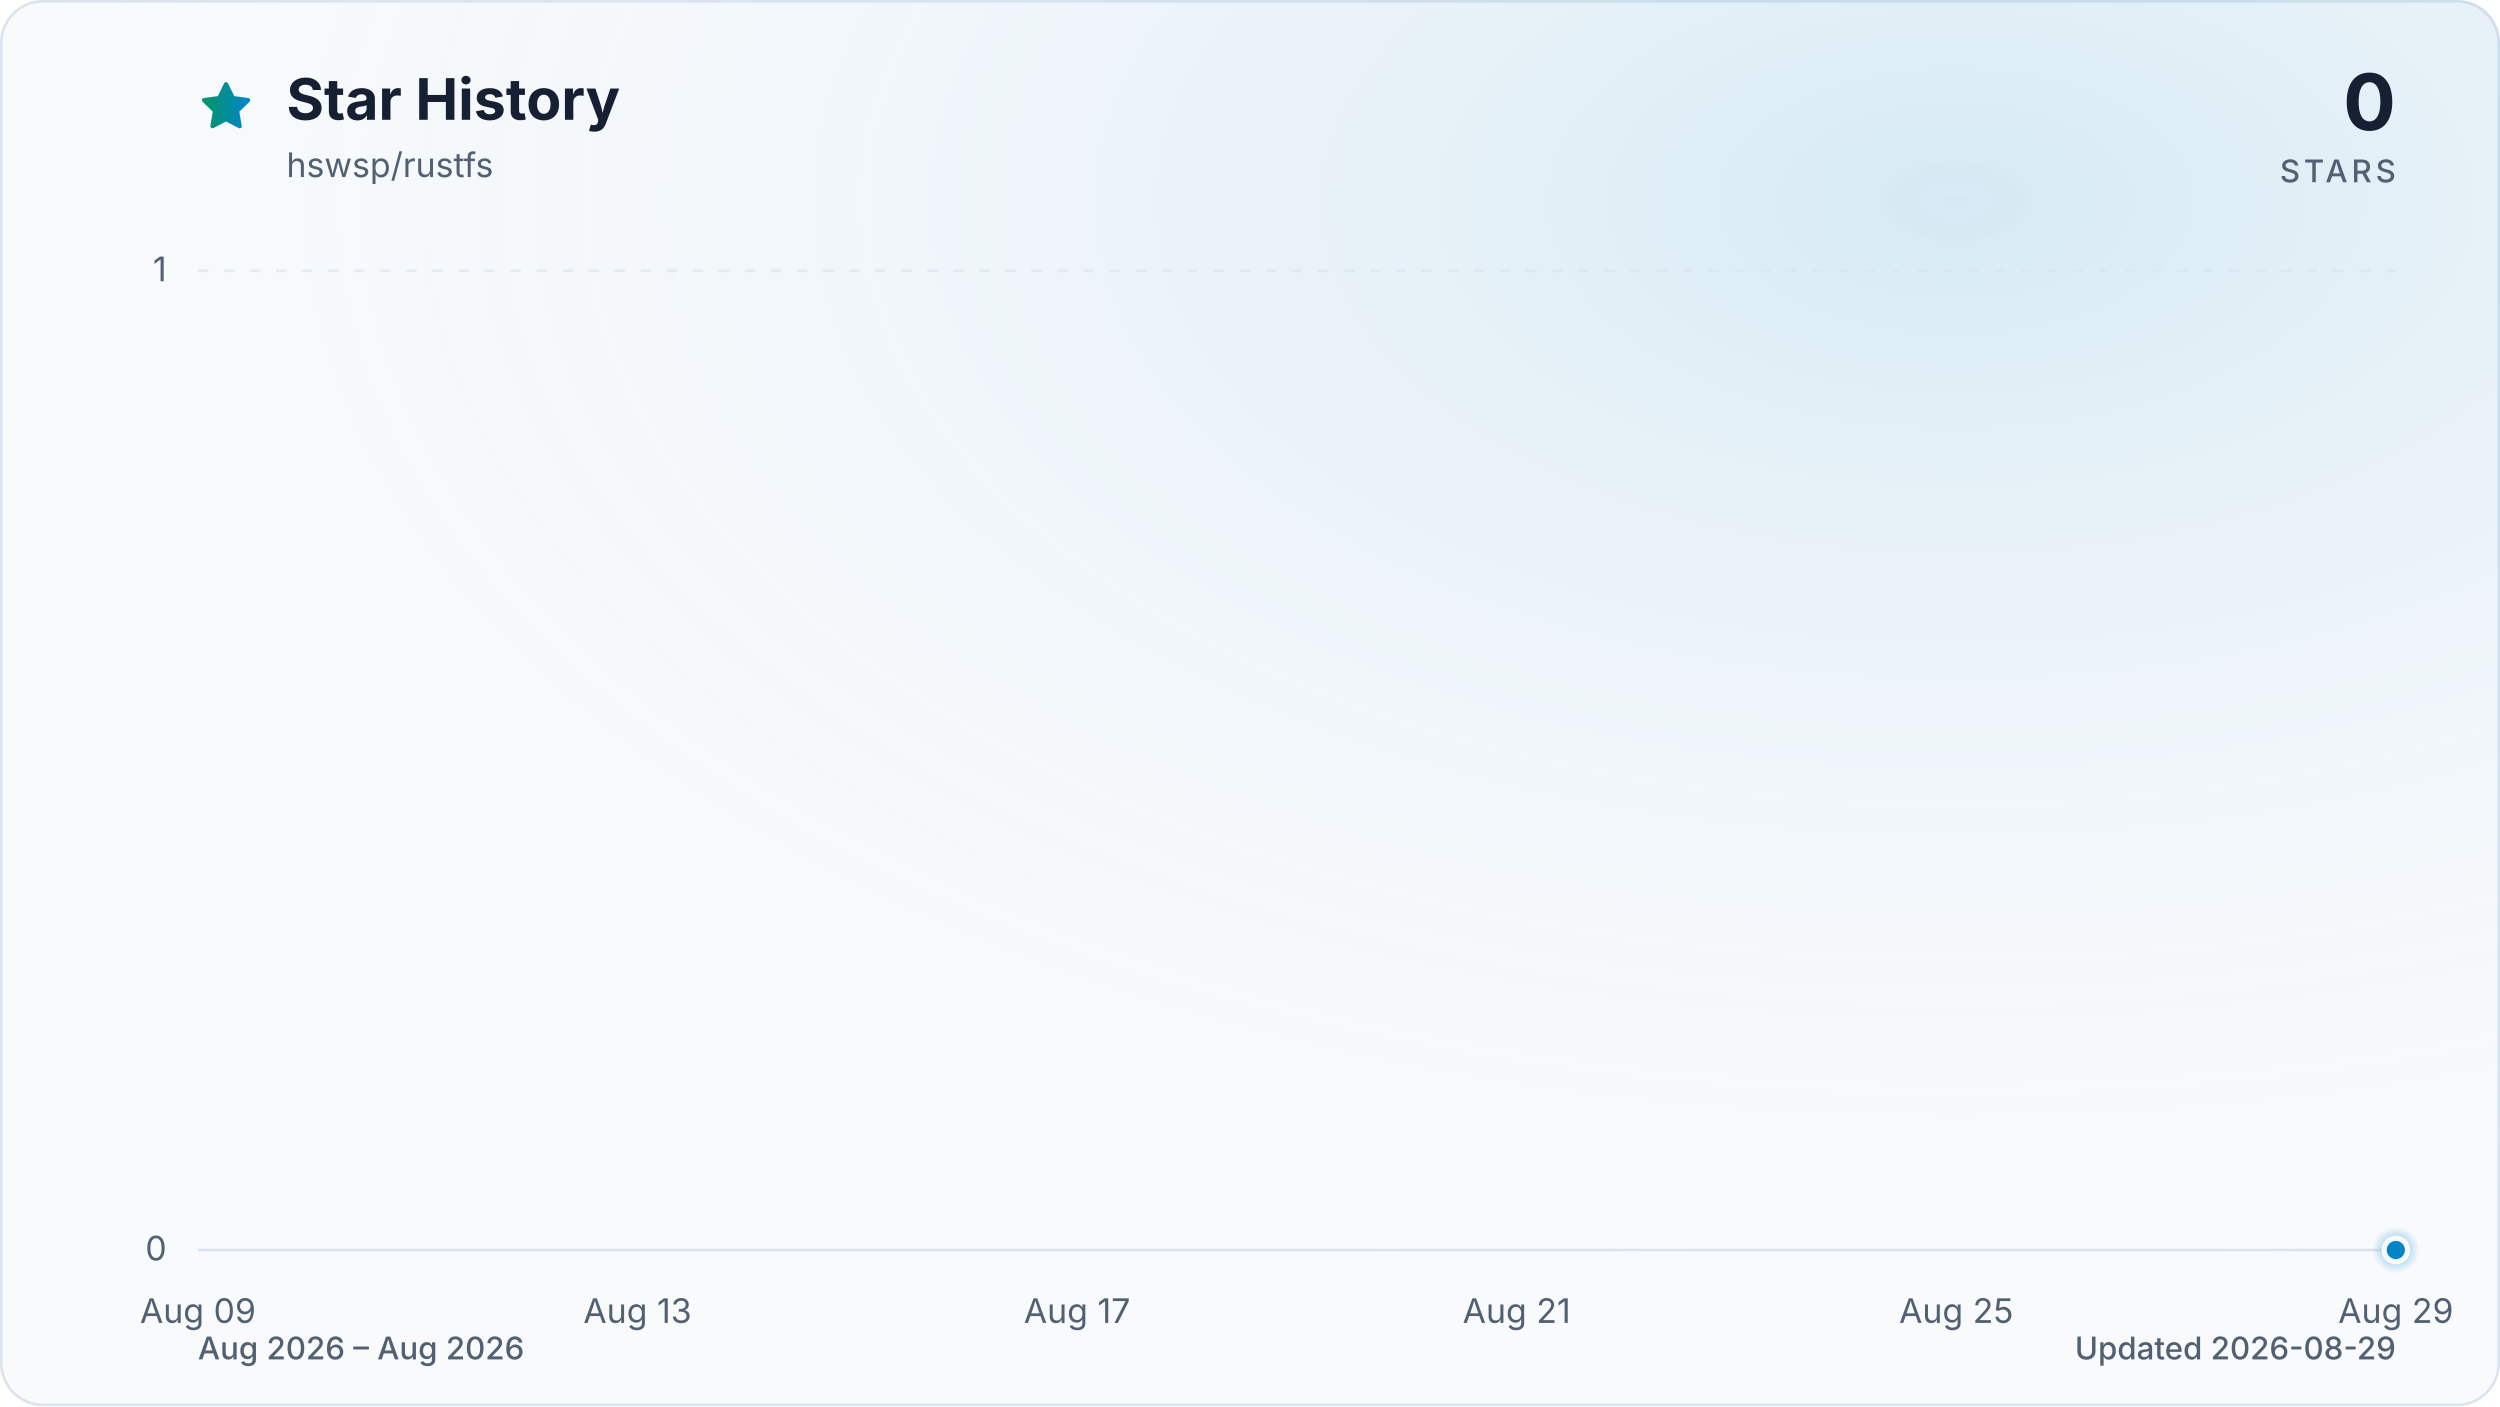
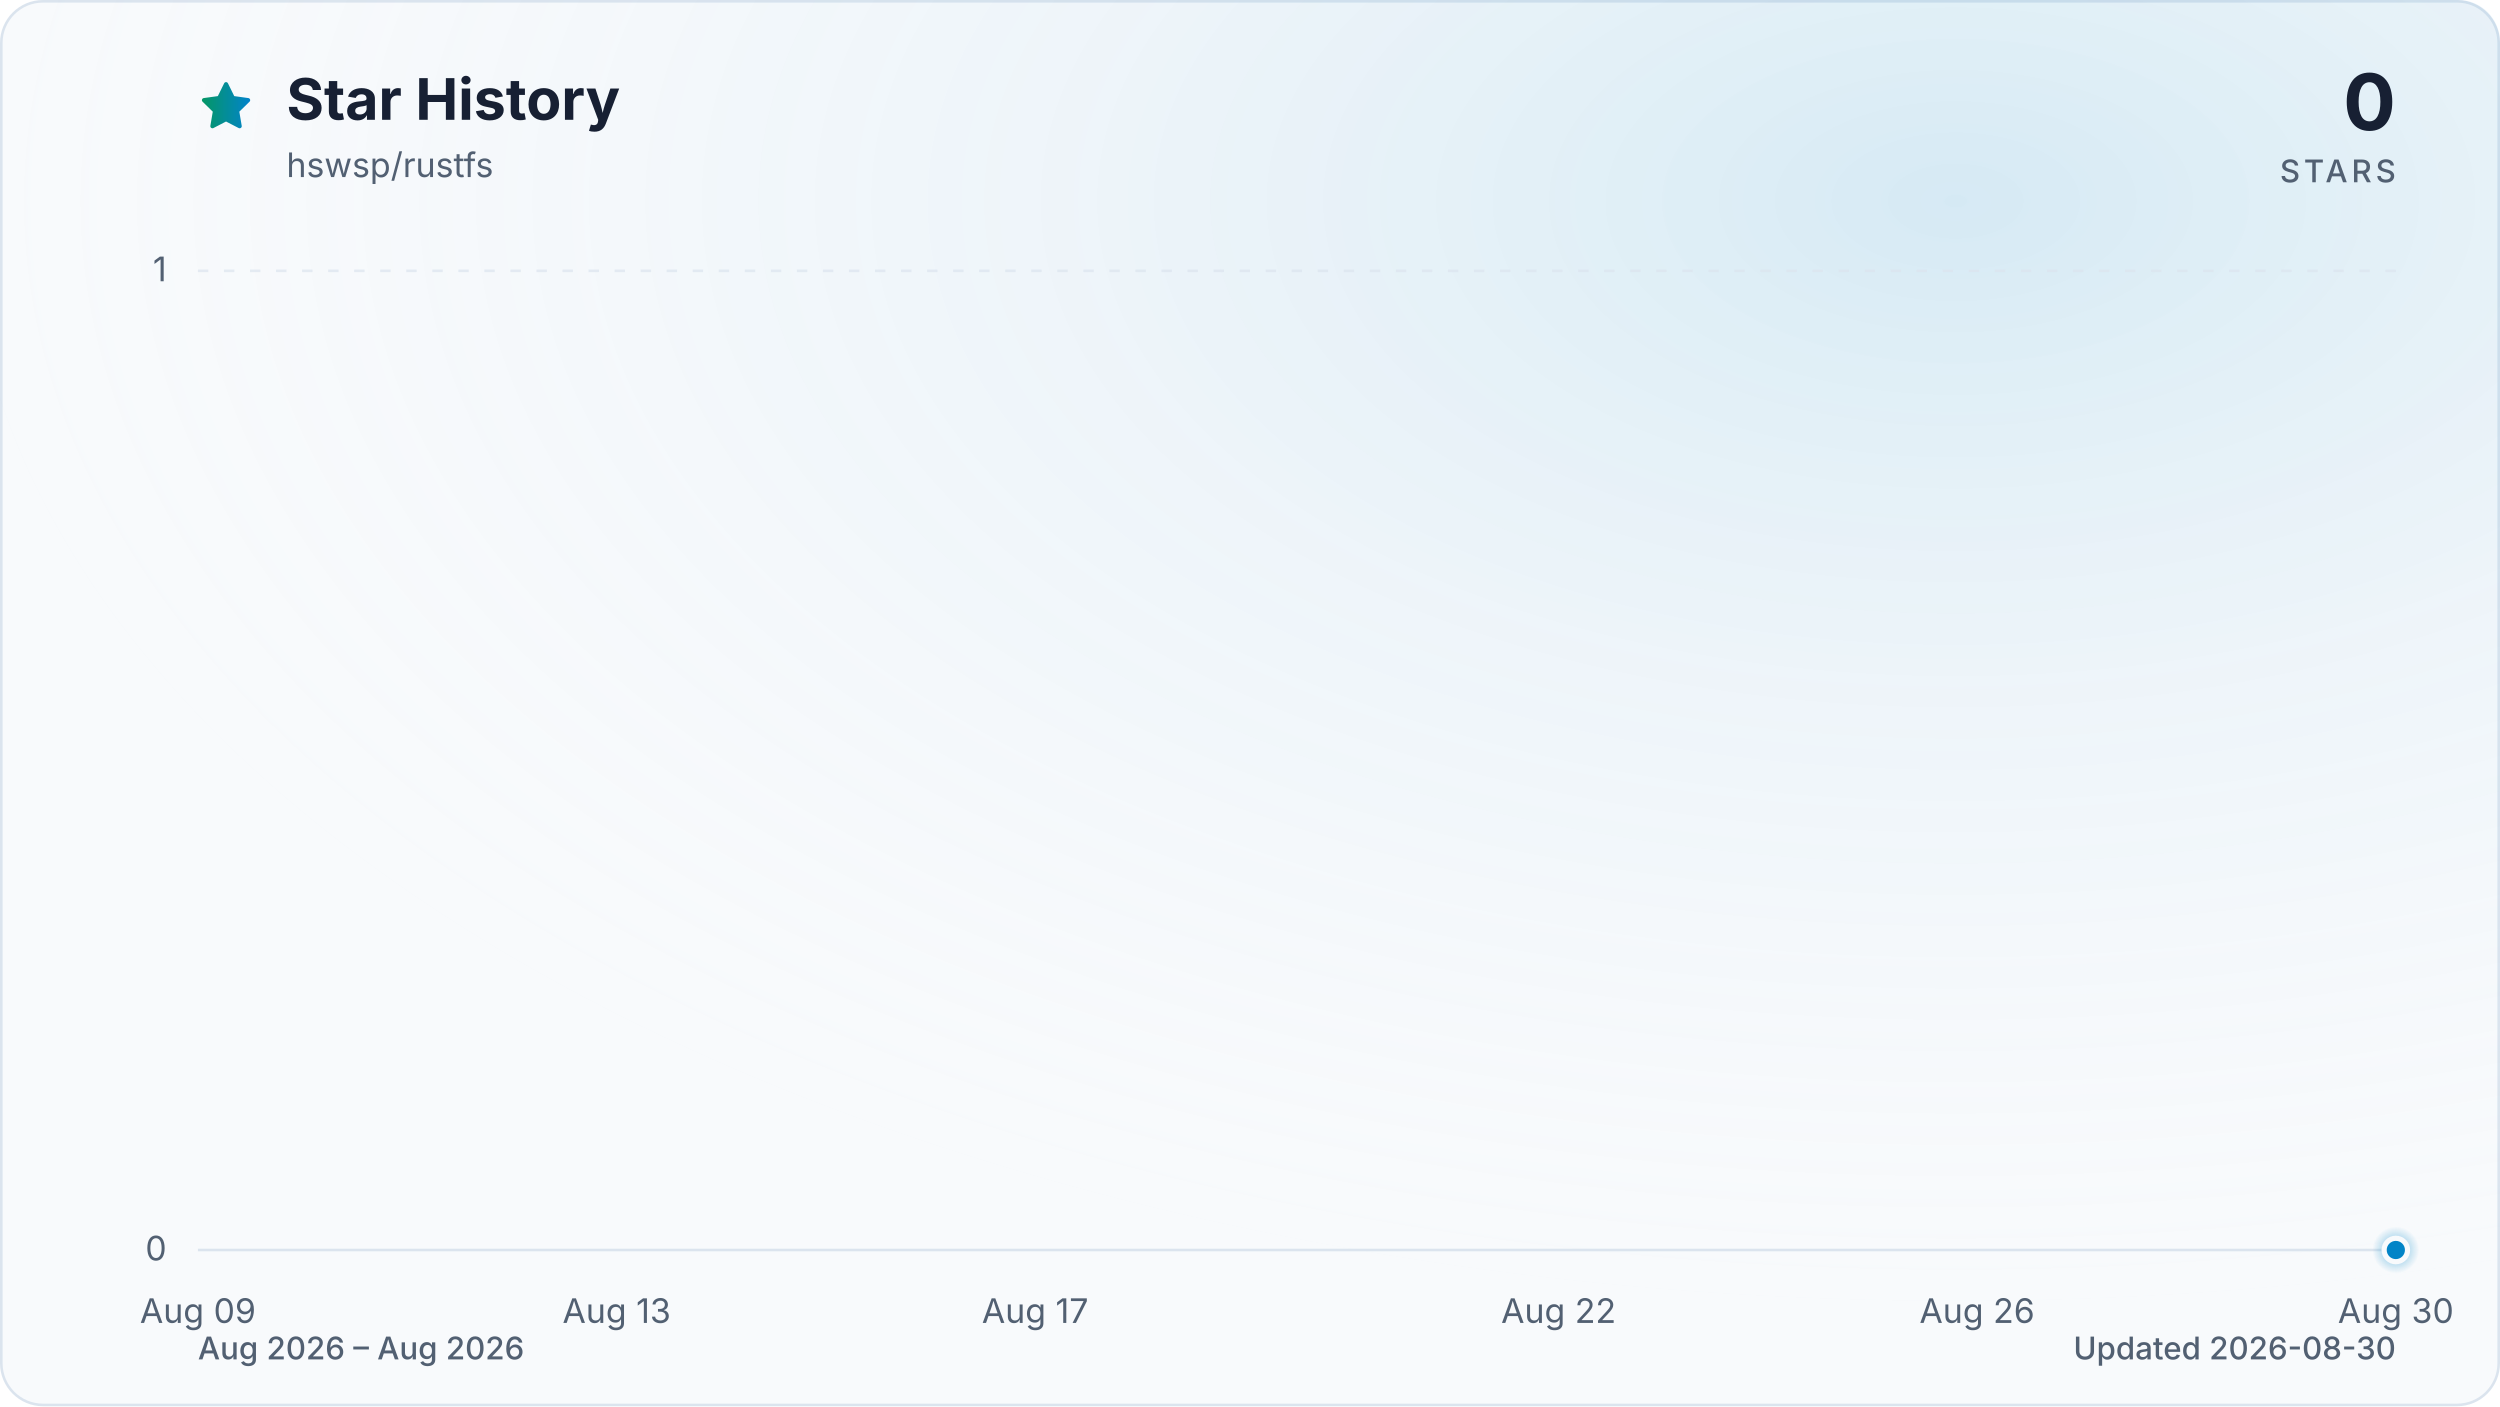
<svg xmlns="http://www.w3.org/2000/svg" viewBox="0 0 960 540" role="img" aria-labelledby="title description" data-style="gradient" data-variant="glow" data-animated="true">
  <defs>
    <linearGradient id="trend" x1="0" y1="0" x2="1" y2="0">
      <stop offset="0%" stop-color="#059669" />
      <stop offset="100%" stop-color="#0284c7" />
    </linearGradient>
    <linearGradient id="area" x1="0" y1="0" x2="0" y2="1">
      <stop offset="0%" stop-color="#059669" stop-opacity="0.30" />
      <stop offset="55%" stop-color="#0284c7" stop-opacity="0.10" />
      <stop offset="100%" stop-color="#0284c7" stop-opacity="0.01" />
    </linearGradient>
    <radialGradient id="marker-halo" cx="50%" cy="50%" r="50%">
      <stop offset="0%" stop-color="#0284c7" stop-opacity="0.55" />
      <stop offset="100%" stop-color="#0284c7" stop-opacity="0" />
    </radialGradient>
    <radialGradient id="surface-glow" cx="78%" cy="14%" r="80%">
      <stop offset="0%" stop-color="#0284c7" stop-opacity="0.14" />
      <stop offset="100%" stop-color="#f8fafc" stop-opacity="0" />
    </radialGradient>
    <filter id="trend-glow" x="-20%" y="-20%" width="140%" height="140%">
      <feGaussianBlur stdDeviation="7" />
    </filter>
  </defs>
  <style>
.trend-enter{transform-box:fill-box;transform-origin:center;animation:trend-enter 520ms cubic-bezier(0.16,1,0.3,1)}
.marker-enter{transform-box:fill-box;transform-origin:center;animation:marker-enter 320ms cubic-bezier(0.16,1,0.3,1) 200ms both}
.marker-pulse{transform-box:fill-box;transform-origin:center;animation:marker-pulse 2.6s ease-out infinite}
@keyframes trend-enter{from{opacity:.35;transform:translateY(10px)}to{opacity:1;transform:translateY(0)}}
@keyframes marker-enter{from{opacity:0;transform:scale(.4)}to{opacity:1;transform:scale(1)}}
@keyframes marker-pulse{0%{opacity:.5;transform:scale(.7)}70%,100%{opacity:0;transform:scale(2.1)}}
@media (prefers-reduced-motion:reduce){.trend-enter,.marker-enter,.marker-pulse{animation:none!important}}
@media (prefers-reduced-motion:reduce){.marker-pulse{opacity:0}}
</style>
  <rect x="0.5" y="0.5" width="959" height="539" fill="#f8fafc" stroke="#dbe4ee" stroke-width="1" rx="16" />
  <rect width="960" height="540" fill="url(#surface-glow)" rx="16" />
  <path d="M12 2.6l2.9 5.9 6.5.9-4.7 4.6 1.1 6.5-5.8-3-5.8 3 1.1-6.5-4.7-4.6 6.5-.9L12 2.6Z" transform="translate(76 30) scale(.9)" fill="url(#trend)" stroke="url(#trend)" stroke-width="1.8" stroke-linejoin="round" aria-hidden="true" />
  <text x="110" y="46" fill="#172033" font-family="ui-sans-serif, system-ui, -apple-system, BlinkMacSystemFont, 'Segoe UI', sans-serif" font-size="22" font-weight="700">Star History</text>
  <text x="110" y="68" fill="#526072" font-family="ui-sans-serif, system-ui, -apple-system, BlinkMacSystemFont, 'Segoe UI', sans-serif" font-size="13">hswsp/rustfs</text>
  <text x="920" y="50" fill="#172033" font-family="ui-sans-serif, system-ui, -apple-system, BlinkMacSystemFont, 'Segoe UI', sans-serif" font-size="30" font-weight="700" text-anchor="end">0</text>
  <text x="920" y="70" fill="#526072" font-family="ui-sans-serif, system-ui, -apple-system, BlinkMacSystemFont, 'Segoe UI', sans-serif" font-size="12" font-weight="500" letter-spacing="1.5" text-anchor="end">STARS</text>
  <line x1="76" y1="480.0" x2="920" y2="480.0" stroke="#dbe4ee" stroke-width="1" stroke-dasharray="0" opacity="1" />
  <text x="64" y="484.0" fill="#526072" font-family="ui-sans-serif, system-ui, -apple-system, BlinkMacSystemFont, 'Segoe UI', sans-serif" font-size="13" text-anchor="end">0</text>
  <line x1="76" y1="104.0" x2="920" y2="104.0" stroke="#dbe4ee" stroke-width="1" stroke-dasharray="4 6" opacity="0.7" />
  <text x="64" y="108.0" fill="#526072" font-family="ui-sans-serif, system-ui, -apple-system, BlinkMacSystemFont, 'Segoe UI', sans-serif" font-size="13" text-anchor="end">1</text>
  <text x="76.0" y="508" fill="#526072" font-family="ui-sans-serif, system-ui, -apple-system, BlinkMacSystemFont, 'Segoe UI', sans-serif" font-size="13" text-anchor="middle">Aug 09</text>
-   <text x="244.8" y="508" fill="#526072" font-family="ui-sans-serif, system-ui, -apple-system, BlinkMacSystemFont, 'Segoe UI', sans-serif" font-size="13" text-anchor="middle">Aug 13</text>
-   <text x="413.6" y="508" fill="#526072" font-family="ui-sans-serif, system-ui, -apple-system, BlinkMacSystemFont, 'Segoe UI', sans-serif" font-size="13" text-anchor="middle">Aug 17</text>
-   <text x="582.4" y="508" fill="#526072" font-family="ui-sans-serif, system-ui, -apple-system, BlinkMacSystemFont, 'Segoe UI', sans-serif" font-size="13" text-anchor="middle">Aug 21</text>
-   <text x="751.2" y="508" fill="#526072" font-family="ui-sans-serif, system-ui, -apple-system, BlinkMacSystemFont, 'Segoe UI', sans-serif" font-size="13" text-anchor="middle">Aug 25</text>
-   <text x="920.0" y="508" fill="#526072" font-family="ui-sans-serif, system-ui, -apple-system, BlinkMacSystemFont, 'Segoe UI', sans-serif" font-size="13" text-anchor="middle">Aug 29</text>
+   <text x="236.8" y="508" fill="#526072" font-family="ui-sans-serif, system-ui, -apple-system, BlinkMacSystemFont, 'Segoe UI', sans-serif" font-size="13" text-anchor="middle">Aug 13</text>
+   <text x="397.5" y="508" fill="#526072" font-family="ui-sans-serif, system-ui, -apple-system, BlinkMacSystemFont, 'Segoe UI', sans-serif" font-size="13" text-anchor="middle">Aug 17</text>
+   <text x="598.5" y="508" fill="#526072" font-family="ui-sans-serif, system-ui, -apple-system, BlinkMacSystemFont, 'Segoe UI', sans-serif" font-size="13" text-anchor="middle">Aug 22</text>
+   <text x="759.2" y="508" fill="#526072" font-family="ui-sans-serif, system-ui, -apple-system, BlinkMacSystemFont, 'Segoe UI', sans-serif" font-size="13" text-anchor="middle">Aug 26</text>
+   <text x="920.0" y="508" fill="#526072" font-family="ui-sans-serif, system-ui, -apple-system, BlinkMacSystemFont, 'Segoe UI', sans-serif" font-size="13" text-anchor="middle">Aug 30</text>
  <g class="trend-enter">
-     <path d="M 76.0 480.0 C 90.1 480.0, 104.1 480.0, 118.2 480.0 C 132.3 480.0, 146.3 480.0, 160.4 480.0 C 174.5 480.0, 188.5 480.0, 202.6 480.0 C 216.7 480.0, 230.7 480.0, 244.8 480.0 C 258.9 480.0, 272.9 480.0, 287.0 480.0 C 301.1 480.0, 315.1 480.0, 329.2 480.0 C 343.3 480.0, 357.3 480.0, 371.4 480.0 C 385.5 480.0, 399.5 480.0, 413.6 480.0 C 427.7 480.0, 441.7 480.0, 455.8 480.0 C 469.9 480.0, 483.9 480.0, 498.0 480.0 C 512.1 480.0, 526.1 480.0, 540.2 480.0 C 554.3 480.0, 568.3 480.0, 582.4 480.0 C 596.5 480.0, 610.5 480.0, 624.6 480.0 C 638.7 480.0, 652.7 480.0, 666.8 480.0 C 680.9 480.0, 694.9 480.0, 709.0 480.0 C 723.1 480.0, 737.1 480.0, 751.2 480.0 C 765.3 480.0, 779.3 480.0, 793.4 480.0 C 807.5 480.0, 821.5 480.0, 835.6 480.0 C 849.7 480.0, 863.7 480.0, 877.8 480.0 C 891.9 480.0, 905.9 480.0, 920.0 480.0 L 920.0 480.0 L 76.0 480.0 Z" fill="url(#area)" />
-     <path d="M 76.0 480.0 C 90.1 480.0, 104.1 480.0, 118.2 480.0 C 132.3 480.0, 146.3 480.0, 160.4 480.0 C 174.5 480.0, 188.5 480.0, 202.6 480.0 C 216.7 480.0, 230.7 480.0, 244.8 480.0 C 258.9 480.0, 272.9 480.0, 287.0 480.0 C 301.1 480.0, 315.1 480.0, 329.2 480.0 C 343.3 480.0, 357.3 480.0, 371.4 480.0 C 385.5 480.0, 399.5 480.0, 413.6 480.0 C 427.7 480.0, 441.7 480.0, 455.8 480.0 C 469.9 480.0, 483.9 480.0, 498.0 480.0 C 512.1 480.0, 526.1 480.0, 540.2 480.0 C 554.3 480.0, 568.3 480.0, 582.4 480.0 C 596.5 480.0, 610.5 480.0, 624.6 480.0 C 638.7 480.0, 652.7 480.0, 666.8 480.0 C 680.9 480.0, 694.9 480.0, 709.0 480.0 C 723.1 480.0, 737.1 480.0, 751.2 480.0 C 765.3 480.0, 779.3 480.0, 793.4 480.0 C 807.5 480.0, 821.5 480.0, 835.6 480.0 C 849.7 480.0, 863.7 480.0, 877.8 480.0 C 891.9 480.0, 905.9 480.0, 920.0 480.0" fill="none" stroke="url(#trend)" stroke-width="12" stroke-linecap="round" stroke-linejoin="round" opacity="0.16" filter="url(#trend-glow)" />
-     <path d="M 76.0 480.0 C 90.1 480.0, 104.1 480.0, 118.2 480.0 C 132.3 480.0, 146.3 480.0, 160.4 480.0 C 174.5 480.0, 188.5 480.0, 202.6 480.0 C 216.7 480.0, 230.7 480.0, 244.8 480.0 C 258.9 480.0, 272.9 480.0, 287.0 480.0 C 301.1 480.0, 315.1 480.0, 329.2 480.0 C 343.3 480.0, 357.3 480.0, 371.4 480.0 C 385.5 480.0, 399.5 480.0, 413.6 480.0 C 427.7 480.0, 441.7 480.0, 455.8 480.0 C 469.9 480.0, 483.9 480.0, 498.0 480.0 C 512.1 480.0, 526.1 480.0, 540.2 480.0 C 554.3 480.0, 568.3 480.0, 582.4 480.0 C 596.5 480.0, 610.5 480.0, 624.6 480.0 C 638.7 480.0, 652.7 480.0, 666.8 480.0 C 680.9 480.0, 694.9 480.0, 709.0 480.0 C 723.1 480.0, 737.1 480.0, 751.2 480.0 C 765.3 480.0, 779.3 480.0, 793.4 480.0 C 807.5 480.0, 821.5 480.0, 835.6 480.0 C 849.7 480.0, 863.7 480.0, 877.8 480.0 C 891.9 480.0, 905.9 480.0, 920.0 480.0" fill="none" stroke="url(#trend)" stroke-width="3" stroke-linecap="round" stroke-linejoin="round" />
+     <path d="M 76.0 480.0 C 89.4 480.0, 102.8 480.0, 116.2 480.0 C 129.6 480.0, 143.0 480.0, 156.4 480.0 C 169.8 480.0, 183.2 480.0, 196.6 480.0 C 210.0 480.0, 223.4 480.0, 236.8 480.0 C 250.2 480.0, 263.6 480.0, 277.0 480.0 C 290.3 480.0, 303.7 480.0, 317.1 480.0 C 330.5 480.0, 343.9 480.0, 357.3 480.0 C 370.7 480.0, 384.1 480.0, 397.5 480.0 C 410.9 480.0, 424.3 480.0, 437.7 480.0 C 451.1 480.0, 464.5 480.0, 477.9 480.0 C 491.3 480.0, 504.7 480.0, 518.1 480.0 C 531.5 480.0, 544.9 480.0, 558.3 480.0 C 571.7 480.0, 585.1 480.0, 598.5 480.0 C 611.9 480.0, 625.3 480.0, 638.7 480.0 C 652.1 480.0, 665.5 480.0, 678.9 480.0 C 692.3 480.0, 705.7 480.0, 719.0 480.0 C 732.4 480.0, 745.8 480.0, 759.2 480.0 C 772.6 480.0, 786.0 480.0, 799.4 480.0 C 812.8 480.0, 826.2 480.0, 839.6 480.0 C 853.0 480.0, 866.4 480.0, 879.8 480.0 C 893.2 480.0, 906.6 480.0, 920.0 480.0 L 920.0 480.0 L 76.0 480.0 Z" fill="url(#area)" />
+     <path d="M 76.0 480.0 C 89.4 480.0, 102.8 480.0, 116.2 480.0 C 129.6 480.0, 143.0 480.0, 156.4 480.0 C 169.8 480.0, 183.2 480.0, 196.6 480.0 C 210.0 480.0, 223.4 480.0, 236.8 480.0 C 250.2 480.0, 263.6 480.0, 277.0 480.0 C 290.3 480.0, 303.7 480.0, 317.1 480.0 C 330.5 480.0, 343.9 480.0, 357.3 480.0 C 370.7 480.0, 384.1 480.0, 397.5 480.0 C 410.9 480.0, 424.3 480.0, 437.7 480.0 C 451.1 480.0, 464.5 480.0, 477.9 480.0 C 491.3 480.0, 504.7 480.0, 518.1 480.0 C 531.5 480.0, 544.9 480.0, 558.3 480.0 C 571.7 480.0, 585.1 480.0, 598.5 480.0 C 611.9 480.0, 625.3 480.0, 638.7 480.0 C 652.1 480.0, 665.5 480.0, 678.9 480.0 C 692.3 480.0, 705.7 480.0, 719.0 480.0 C 732.4 480.0, 745.8 480.0, 759.2 480.0 C 772.6 480.0, 786.0 480.0, 799.4 480.0 C 812.8 480.0, 826.2 480.0, 839.6 480.0 C 853.0 480.0, 866.4 480.0, 879.8 480.0 C 893.2 480.0, 906.6 480.0, 920.0 480.0" fill="none" stroke="url(#trend)" stroke-width="12" stroke-linecap="round" stroke-linejoin="round" opacity="0.16" filter="url(#trend-glow)" />
+     <path d="M 76.0 480.0 C 89.4 480.0, 102.8 480.0, 116.2 480.0 C 129.6 480.0, 143.0 480.0, 156.4 480.0 C 169.8 480.0, 183.2 480.0, 196.6 480.0 C 210.0 480.0, 223.4 480.0, 236.8 480.0 C 250.2 480.0, 263.6 480.0, 277.0 480.0 C 290.3 480.0, 303.7 480.0, 317.1 480.0 C 330.5 480.0, 343.9 480.0, 357.3 480.0 C 370.7 480.0, 384.1 480.0, 397.5 480.0 C 410.9 480.0, 424.3 480.0, 437.7 480.0 C 451.1 480.0, 464.5 480.0, 477.9 480.0 C 491.3 480.0, 504.7 480.0, 518.1 480.0 C 531.5 480.0, 544.9 480.0, 558.3 480.0 C 571.7 480.0, 585.1 480.0, 598.5 480.0 C 611.9 480.0, 625.3 480.0, 638.7 480.0 C 652.1 480.0, 665.5 480.0, 678.9 480.0 C 692.3 480.0, 705.7 480.0, 719.0 480.0 C 732.4 480.0, 745.8 480.0, 759.2 480.0 C 772.6 480.0, 786.0 480.0, 799.4 480.0 C 812.8 480.0, 826.2 480.0, 839.6 480.0 C 853.0 480.0, 866.4 480.0, 879.8 480.0 C 893.2 480.0, 906.6 480.0, 920.0 480.0" fill="none" stroke="url(#trend)" stroke-width="3" stroke-linecap="round" stroke-linejoin="round" />
  </g>
  <g class="marker-enter">
    <circle class="marker-pulse" cx="920.0" cy="480.0" r="9" fill="url(#marker-halo)" />
    <circle cx="920.0" cy="480.0" r="4.5" fill="#0284c7" stroke="#f8fafc" stroke-width="2" />
  </g>
  <text x="76" y="522" fill="#526072" font-family="ui-sans-serif, system-ui, -apple-system, BlinkMacSystemFont, 'Segoe UI', sans-serif" font-size="12" font-weight="500">Aug 2026 – Aug 2026</text>
-   <text x="920" y="522" fill="#526072" font-family="ui-sans-serif, system-ui, -apple-system, BlinkMacSystemFont, 'Segoe UI', sans-serif" font-size="12" font-weight="500" text-anchor="end">Updated 2026-08-29</text>
+   <text x="920" y="522" fill="#526072" font-family="ui-sans-serif, system-ui, -apple-system, BlinkMacSystemFont, 'Segoe UI', sans-serif" font-size="12" font-weight="500" text-anchor="end">Updated 2026-08-30</text>
</svg>
